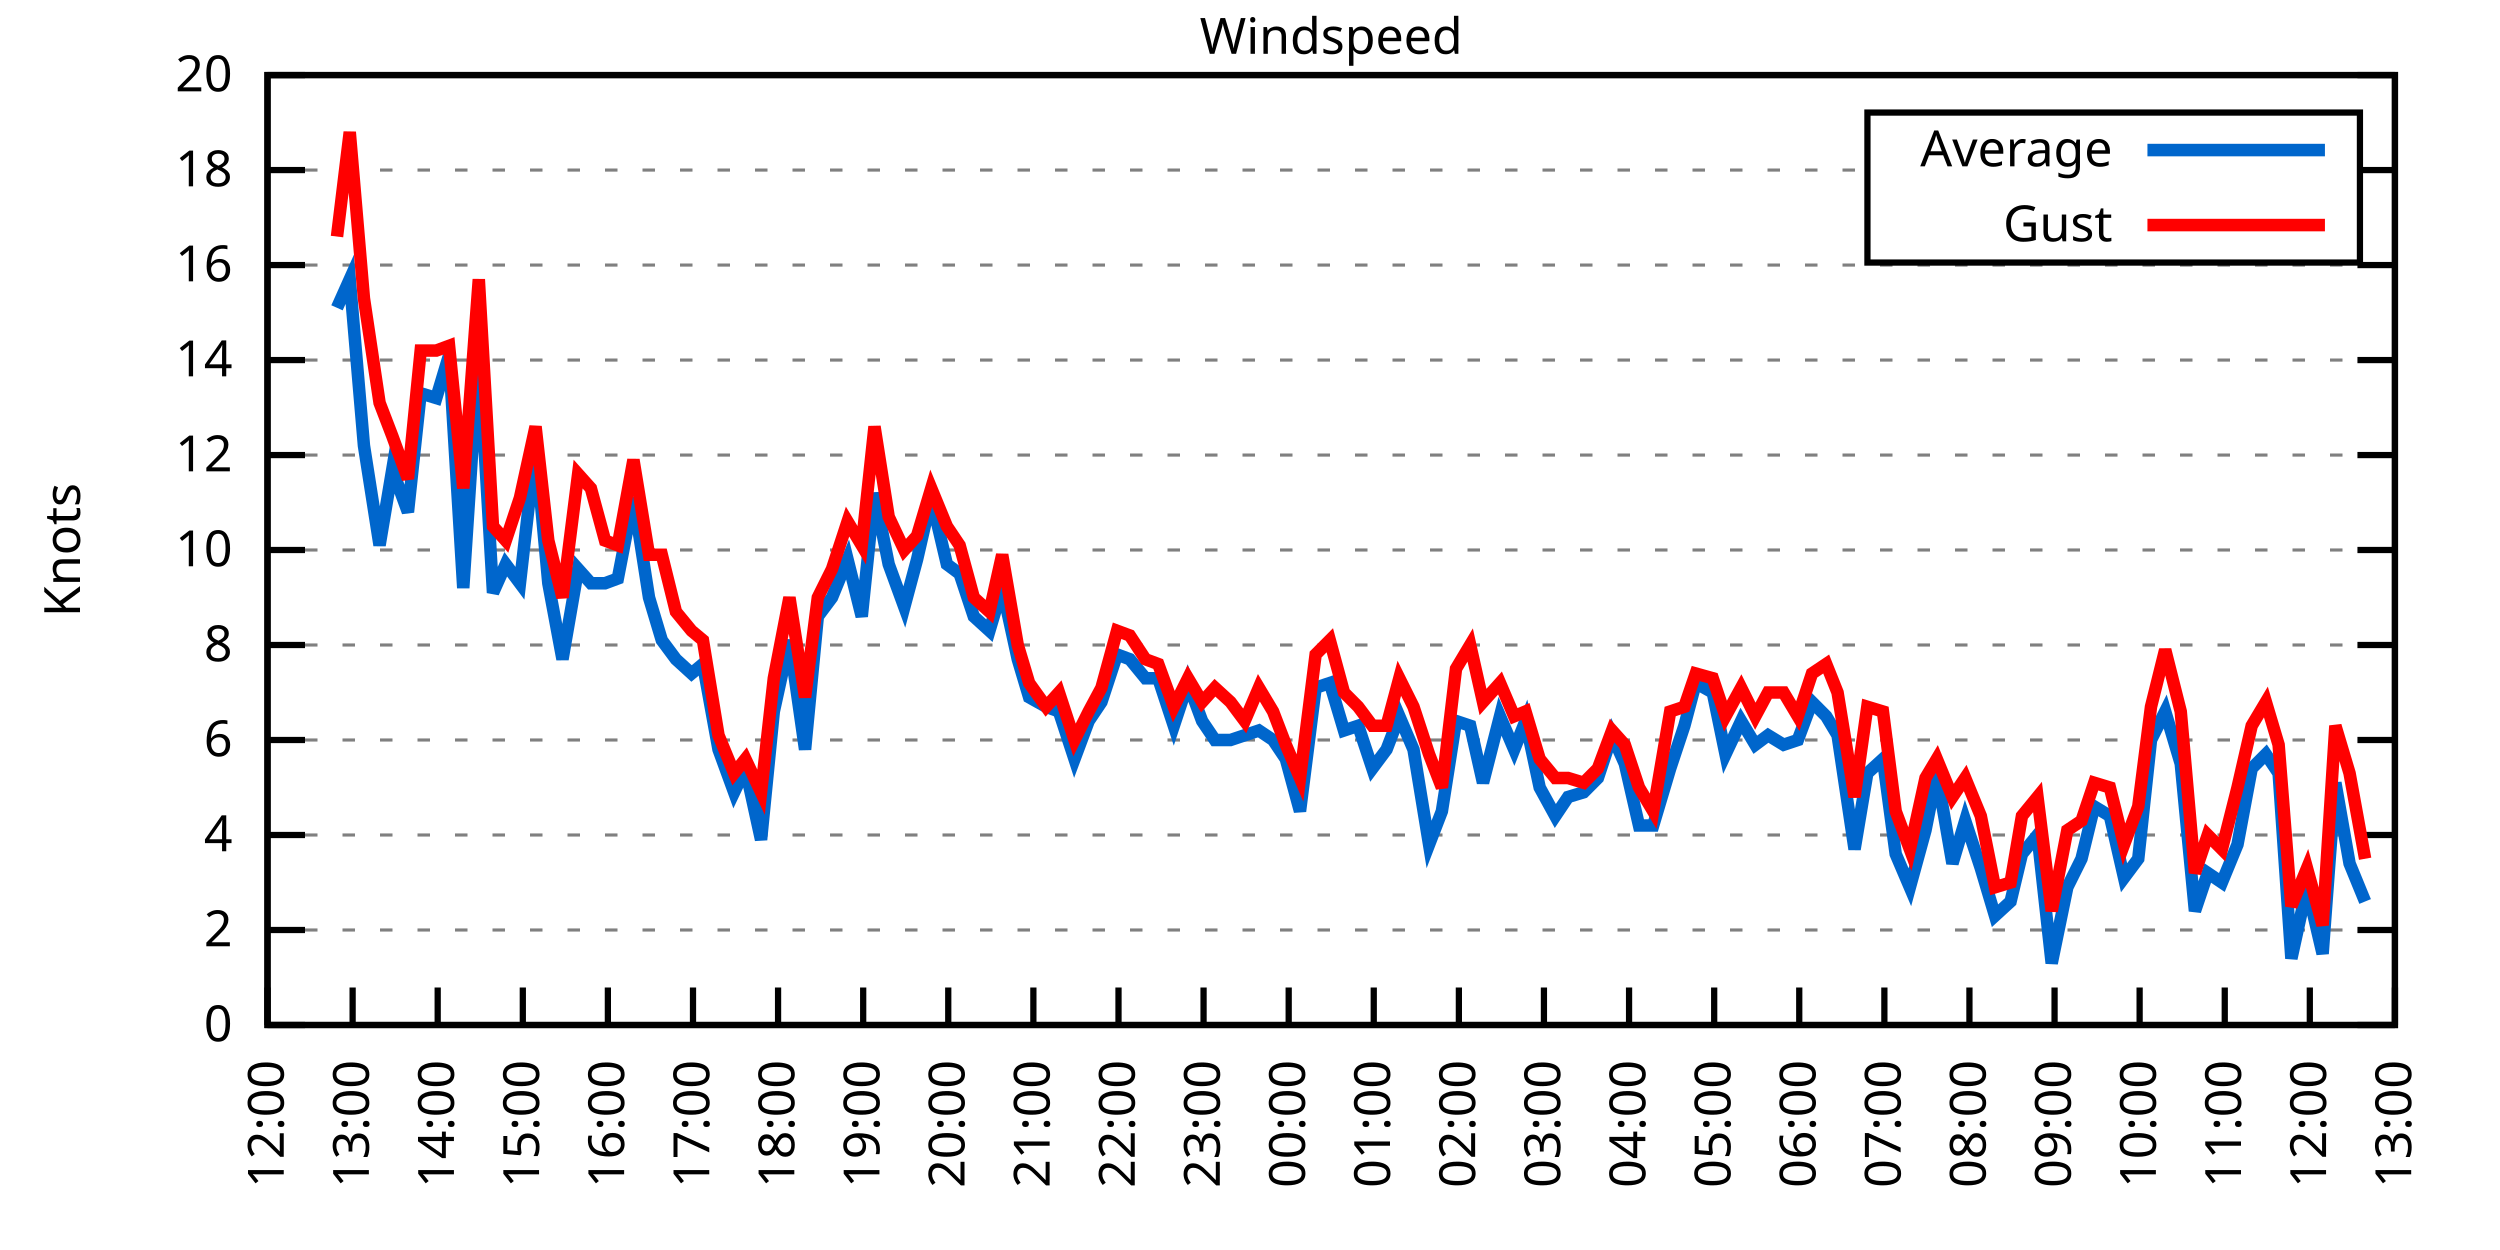
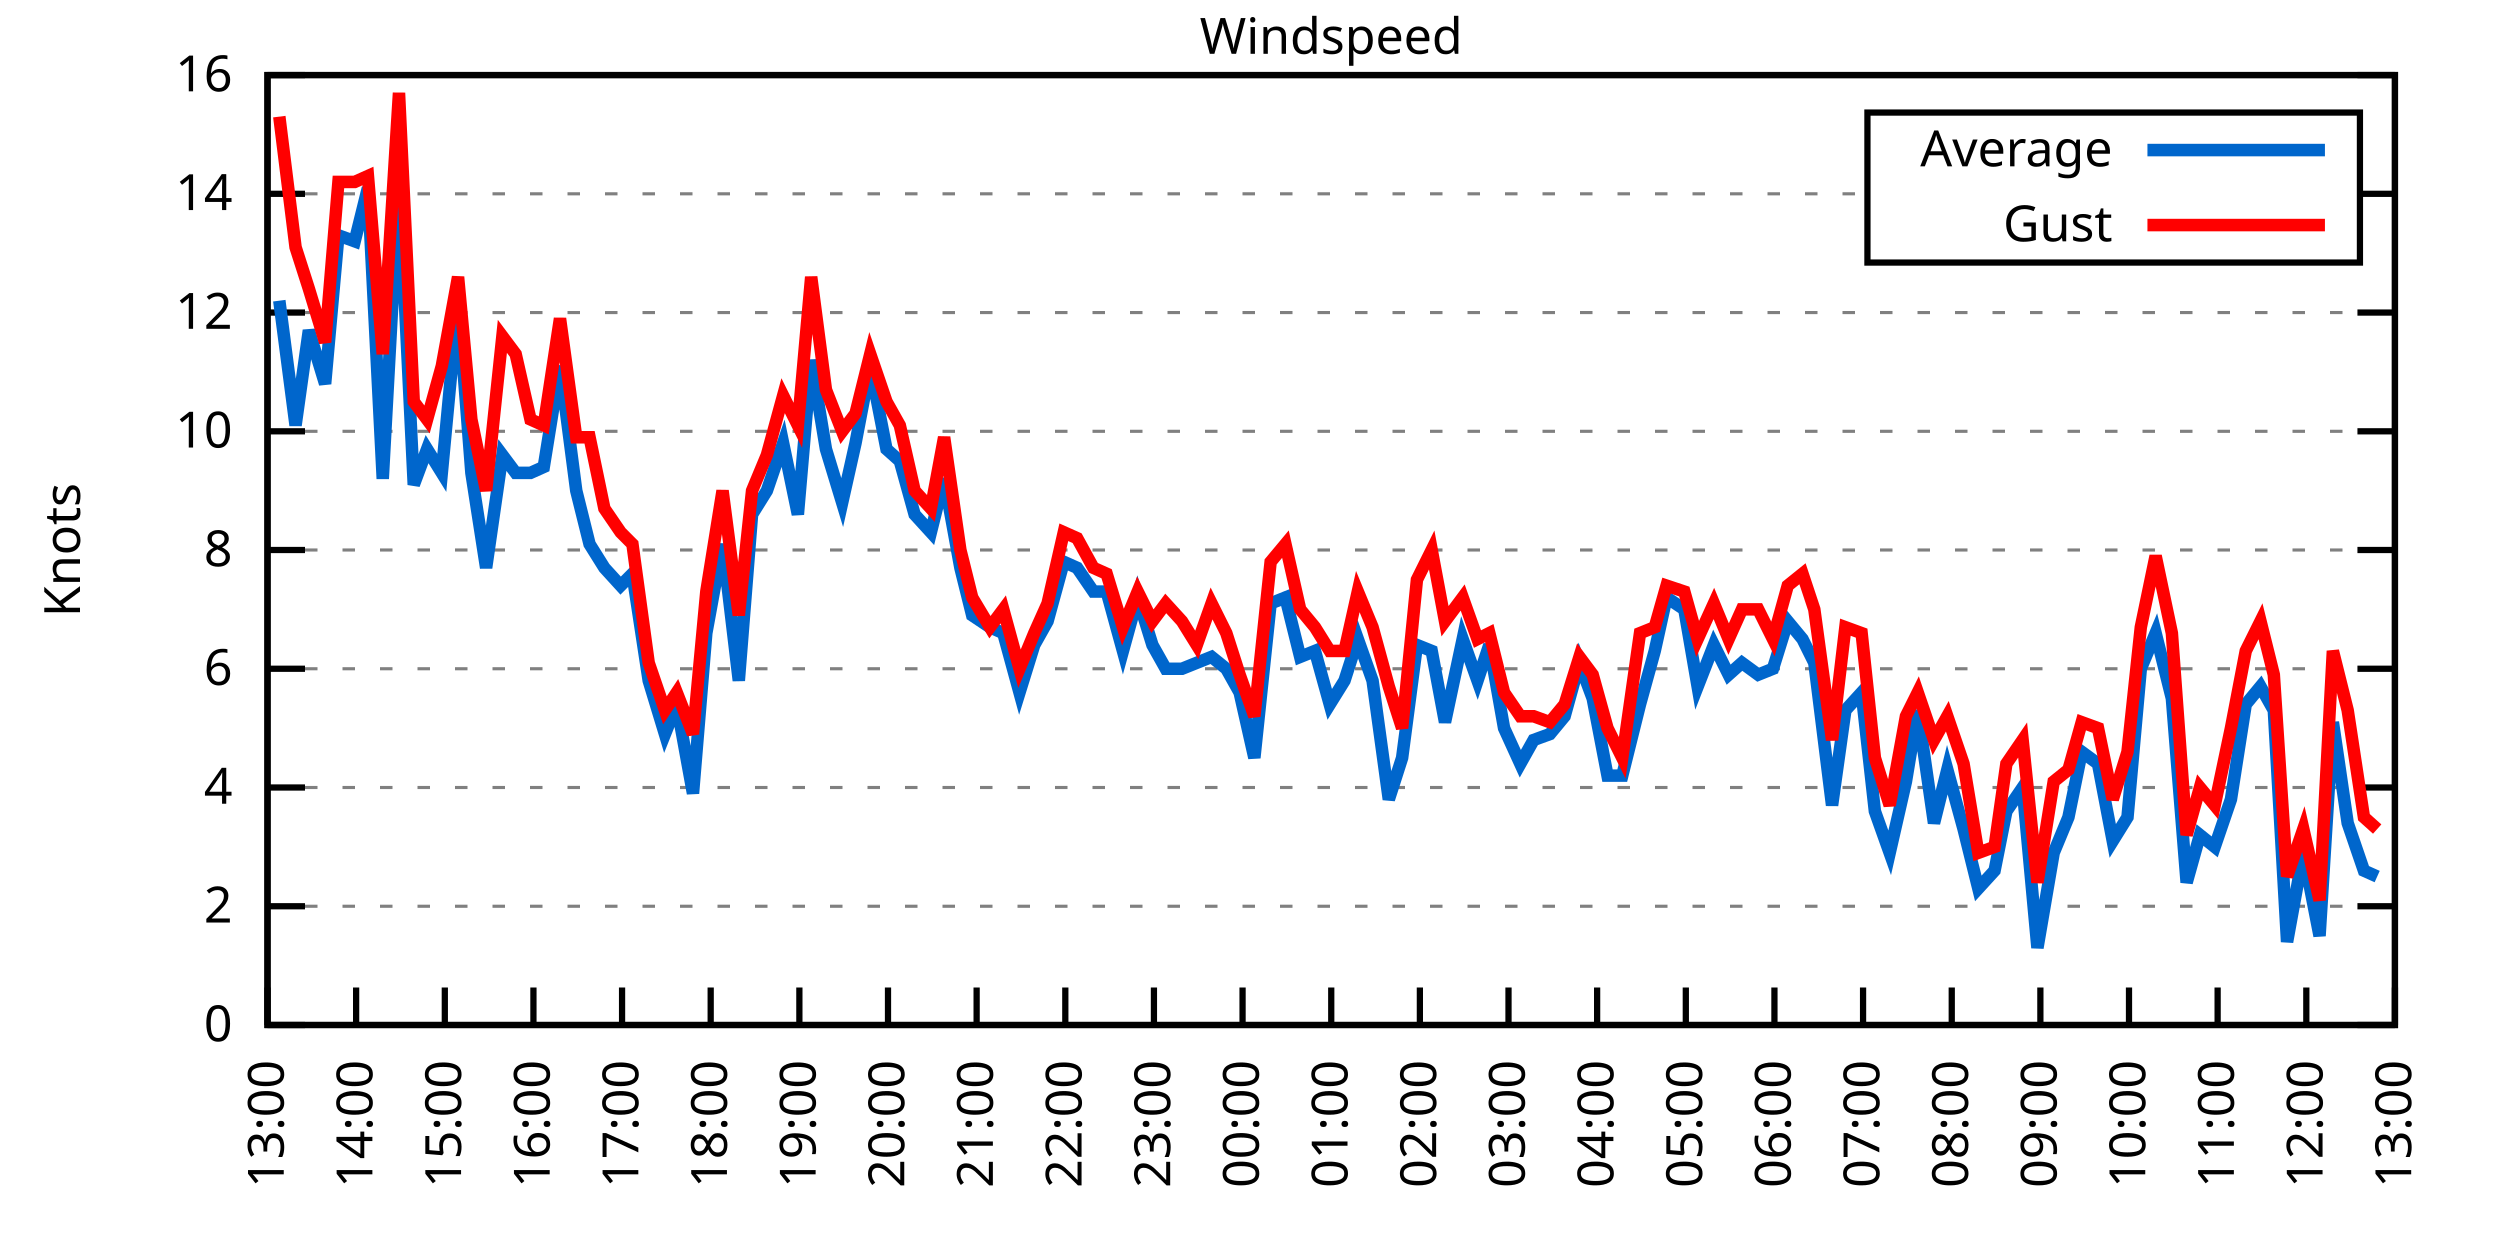
<svg xmlns="http://www.w3.org/2000/svg" xmlns:xlink="http://www.w3.org/1999/xlink" width="400" height="200" viewBox="0 0 400 200">
  <g id="gnuplot_canvas">
    <rect x="0" y="0" width="400" height="200" fill="none" />
    <defs>
      <circle id="gpDot" r="0.5" stroke-width="0.5" stroke="currentColor" />
      <path id="gpPt0" stroke-width="0.333" stroke="currentColor" d="M-1,0 h2 M0,-1 v2" />
      <path id="gpPt1" stroke-width="0.333" stroke="currentColor" d="M-1,-1 L1,1 M1,-1 L-1,1" />
      <path id="gpPt2" stroke-width="0.333" stroke="currentColor" d="M-1,0 L1,0 M0,-1 L0,1 M-1,-1 L1,1 M-1,1 L1,-1" />
      <rect id="gpPt3" stroke-width="0.333" stroke="currentColor" x="-1" y="-1" width="2" height="2" />
      <rect id="gpPt4" stroke-width="0.333" stroke="currentColor" fill="currentColor" x="-1" y="-1" width="2" height="2" />
      <circle id="gpPt5" stroke-width="0.333" stroke="currentColor" cx="0" cy="0" r="1" />
      <use xlink:href="#gpPt5" id="gpPt6" fill="currentColor" stroke="none" />
      <path id="gpPt7" stroke-width="0.333" stroke="currentColor" d="M0,-1.33 L-1.33,0.67 L1.33,0.67 z" />
      <use xlink:href="#gpPt7" id="gpPt8" fill="currentColor" stroke="none" />
      <use xlink:href="#gpPt7" id="gpPt9" stroke="currentColor" transform="rotate(180)" />
      <use xlink:href="#gpPt9" id="gpPt10" fill="currentColor" stroke="none" />
      <use xlink:href="#gpPt3" id="gpPt11" stroke="currentColor" transform="rotate(45)" />
      <use xlink:href="#gpPt11" id="gpPt12" fill="currentColor" stroke="none" />
      <path id="gpPt13" stroke-width="0.333" stroke="currentColor" d="M0,1.330 L1.265,0.411 L0.782,-1.067 L-0.782,-1.076 L-1.265,0.411 z" />
      <use xlink:href="#gpPt13" id="gpPt14" fill="currentColor" stroke="none" />
      <filter id="textbox" filterUnits="objectBoundingBox" x="0" y="0" height="1" width="1">
        <feFlood flood-color="white" flood-opacity="1" result="bgnd" />
        <feComposite in="SourceGraphic" in2="bgnd" operator="atop" />
      </filter>
      <filter id="greybox" filterUnits="objectBoundingBox" x="0" y="0" height="1" width="1">
        <feFlood flood-color="lightgrey" flood-opacity="1" result="grey" />
        <feComposite in="SourceGraphic" in2="grey" operator="atop" />
      </filter>
    </defs>
    <g fill="none" color="white" stroke="currentColor" stroke-width="1.00" stroke-linecap="butt" stroke-linejoin="miter">
</g>
    <g fill="none" color="black" stroke="currentColor" stroke-width="1.00" stroke-linecap="butt" stroke-linejoin="miter">
      <g stroke="none" shape-rendering="crispEdges">
        <polygon fill="rgb(255, 255, 255)" points="42.80,164.00 383.18,164.00 383.18,12.02 42.80,12.02 " />
      </g>
    </g>
    <g fill="none" color="black" stroke="currentColor" stroke-width="1.00" stroke-linecap="butt" stroke-linejoin="miter">
</g>
    <g fill="none" color="black" stroke="black" stroke-width="0.50" stroke-linecap="butt" stroke-linejoin="miter">
</g>
    <g fill="none" color="gray" stroke="currentColor" stroke-width="0.50" stroke-linecap="butt" stroke-linejoin="miter">
      <path stroke="gray" stroke-dasharray="2,4" class="gridline" d="M42.80,164.00 L383.19,164.00  " />
    </g>
    <g fill="none" color="gray" stroke="gray" stroke-width="1.00" stroke-linecap="butt" stroke-linejoin="miter">
</g>
    <g fill="none" color="black" stroke="currentColor" stroke-width="1.00" stroke-linecap="butt" stroke-linejoin="miter">
      <path stroke="black" d="M42.80,164.00 L48.80,164.00 M383.19,164.00 L377.19,164.00  " />
      <g transform="translate(37.20,166.60)" stroke="none" fill="black" font-family="Sans" font-size="8.00" text-anchor="end">
        <text>
          <tspan font-family="Sans"> 0</tspan>
        </text>
      </g>
    </g>
    <g fill="none" color="black" stroke="currentColor" stroke-width="1.00" stroke-linecap="butt" stroke-linejoin="miter">
</g>
    <g fill="none" color="black" stroke="black" stroke-width="0.50" stroke-linecap="butt" stroke-linejoin="miter">
</g>
    <g fill="none" color="gray" stroke="currentColor" stroke-width="0.50" stroke-linecap="butt" stroke-linejoin="miter">
-       <path stroke="gray" stroke-dasharray="2,4" class="gridline" d="M42.80,148.80 L383.19,148.80  " />
-     </g>
-     <g fill="none" color="gray" stroke="gray" stroke-width="1.00" stroke-linecap="butt" stroke-linejoin="miter">
- </g>
-     <g fill="none" color="black" stroke="currentColor" stroke-width="1.00" stroke-linecap="butt" stroke-linejoin="miter">
-       <path stroke="black" d="M42.80,148.80 L48.80,148.80 M383.19,148.80 L377.19,148.80  " />
-       <g transform="translate(37.20,151.40)" stroke="none" fill="black" font-family="Sans" font-size="8.00" text-anchor="end">
+       <path stroke="gray" stroke-dasharray="2,4" class="gridline" d="M42.80,145.00 L383.19,145.00  " />
+     </g>
+     <g fill="none" color="gray" stroke="gray" stroke-width="1.00" stroke-linecap="butt" stroke-linejoin="miter">
+ </g>
+     <g fill="none" color="black" stroke="currentColor" stroke-width="1.00" stroke-linecap="butt" stroke-linejoin="miter">
+       <path stroke="black" d="M42.80,145.00 L48.80,145.00 M383.19,145.00 L377.19,145.00  " />
+       <g transform="translate(37.20,147.60)" stroke="none" fill="black" font-family="Sans" font-size="8.00" text-anchor="end">
        <text>
          <tspan font-family="Sans"> 2</tspan>
        </text>
      </g>
    </g>
    <g fill="none" color="black" stroke="currentColor" stroke-width="1.00" stroke-linecap="butt" stroke-linejoin="miter">
</g>
    <g fill="none" color="black" stroke="black" stroke-width="0.50" stroke-linecap="butt" stroke-linejoin="miter">
</g>
    <g fill="none" color="gray" stroke="currentColor" stroke-width="0.50" stroke-linecap="butt" stroke-linejoin="miter">
-       <path stroke="gray" stroke-dasharray="2,4" class="gridline" d="M42.80,133.60 L383.19,133.60  " />
-     </g>
-     <g fill="none" color="gray" stroke="gray" stroke-width="1.00" stroke-linecap="butt" stroke-linejoin="miter">
- </g>
-     <g fill="none" color="black" stroke="currentColor" stroke-width="1.00" stroke-linecap="butt" stroke-linejoin="miter">
-       <path stroke="black" d="M42.80,133.60 L48.80,133.60 M383.19,133.60 L377.19,133.60  " />
-       <g transform="translate(37.20,136.20)" stroke="none" fill="black" font-family="Sans" font-size="8.00" text-anchor="end">
+       <path stroke="gray" stroke-dasharray="2,4" class="gridline" d="M42.80,126.00 L383.19,126.00  " />
+     </g>
+     <g fill="none" color="gray" stroke="gray" stroke-width="1.00" stroke-linecap="butt" stroke-linejoin="miter">
+ </g>
+     <g fill="none" color="black" stroke="currentColor" stroke-width="1.00" stroke-linecap="butt" stroke-linejoin="miter">
+       <path stroke="black" d="M42.80,126.00 L48.80,126.00 M383.19,126.00 L377.19,126.00  " />
+       <g transform="translate(37.20,128.60)" stroke="none" fill="black" font-family="Sans" font-size="8.00" text-anchor="end">
        <text>
          <tspan font-family="Sans"> 4</tspan>
        </text>
      </g>
    </g>
    <g fill="none" color="black" stroke="currentColor" stroke-width="1.00" stroke-linecap="butt" stroke-linejoin="miter">
</g>
    <g fill="none" color="black" stroke="black" stroke-width="0.50" stroke-linecap="butt" stroke-linejoin="miter">
</g>
    <g fill="none" color="gray" stroke="currentColor" stroke-width="0.50" stroke-linecap="butt" stroke-linejoin="miter">
-       <path stroke="gray" stroke-dasharray="2,4" class="gridline" d="M42.80,118.40 L383.19,118.40  " />
-     </g>
-     <g fill="none" color="gray" stroke="gray" stroke-width="1.00" stroke-linecap="butt" stroke-linejoin="miter">
- </g>
-     <g fill="none" color="black" stroke="currentColor" stroke-width="1.00" stroke-linecap="butt" stroke-linejoin="miter">
-       <path stroke="black" d="M42.80,118.40 L48.80,118.40 M383.19,118.40 L377.19,118.40  " />
-       <g transform="translate(37.20,121.00)" stroke="none" fill="black" font-family="Sans" font-size="8.00" text-anchor="end">
+       <path stroke="gray" stroke-dasharray="2,4" class="gridline" d="M42.80,107.00 L383.19,107.00  " />
+     </g>
+     <g fill="none" color="gray" stroke="gray" stroke-width="1.00" stroke-linecap="butt" stroke-linejoin="miter">
+ </g>
+     <g fill="none" color="black" stroke="currentColor" stroke-width="1.00" stroke-linecap="butt" stroke-linejoin="miter">
+       <path stroke="black" d="M42.80,107.00 L48.80,107.00 M383.19,107.00 L377.19,107.00  " />
+       <g transform="translate(37.20,109.60)" stroke="none" fill="black" font-family="Sans" font-size="8.00" text-anchor="end">
        <text>
          <tspan font-family="Sans"> 6</tspan>
-         </text>
-       </g>
-     </g>
-     <g fill="none" color="black" stroke="currentColor" stroke-width="1.00" stroke-linecap="butt" stroke-linejoin="miter">
- </g>
-     <g fill="none" color="black" stroke="black" stroke-width="0.50" stroke-linecap="butt" stroke-linejoin="miter">
- </g>
-     <g fill="none" color="gray" stroke="currentColor" stroke-width="0.50" stroke-linecap="butt" stroke-linejoin="miter">
-       <path stroke="gray" stroke-dasharray="2,4" class="gridline" d="M42.80,103.20 L383.19,103.20  " />
-     </g>
-     <g fill="none" color="gray" stroke="gray" stroke-width="1.00" stroke-linecap="butt" stroke-linejoin="miter">
- </g>
-     <g fill="none" color="black" stroke="currentColor" stroke-width="1.00" stroke-linecap="butt" stroke-linejoin="miter">
-       <path stroke="black" d="M42.80,103.20 L48.80,103.20 M383.19,103.20 L377.19,103.20  " />
-       <g transform="translate(37.20,105.80)" stroke="none" fill="black" font-family="Sans" font-size="8.00" text-anchor="end">
-         <text>
-           <tspan font-family="Sans"> 8</tspan>
        </text>
      </g>
    </g>
    <g fill="none" color="black" stroke="currentColor" stroke-width="1.00" stroke-linecap="butt" stroke-linejoin="miter">
</g>
    <g fill="none" color="black" stroke="black" stroke-width="0.50" stroke-linecap="butt" stroke-linejoin="miter">
</g>
    <g fill="none" color="gray" stroke="currentColor" stroke-width="0.50" stroke-linecap="butt" stroke-linejoin="miter">
      <path stroke="gray" stroke-dasharray="2,4" class="gridline" d="M42.80,88.00 L383.19,88.00  " />
    </g>
    <g fill="none" color="gray" stroke="gray" stroke-width="1.00" stroke-linecap="butt" stroke-linejoin="miter">
</g>
    <g fill="none" color="black" stroke="currentColor" stroke-width="1.00" stroke-linecap="butt" stroke-linejoin="miter">
      <path stroke="black" d="M42.80,88.00 L48.80,88.00 M383.19,88.00 L377.19,88.00  " />
      <g transform="translate(37.20,90.60)" stroke="none" fill="black" font-family="Sans" font-size="8.00" text-anchor="end">
        <text>
+           <tspan font-family="Sans"> 8</tspan>
+         </text>
+       </g>
+     </g>
+     <g fill="none" color="black" stroke="currentColor" stroke-width="1.00" stroke-linecap="butt" stroke-linejoin="miter">
+ </g>
+     <g fill="none" color="black" stroke="black" stroke-width="0.50" stroke-linecap="butt" stroke-linejoin="miter">
+ </g>
+     <g fill="none" color="gray" stroke="currentColor" stroke-width="0.50" stroke-linecap="butt" stroke-linejoin="miter">
+       <path stroke="gray" stroke-dasharray="2,4" class="gridline" d="M42.80,69.01 L383.19,69.01  " />
+     </g>
+     <g fill="none" color="gray" stroke="gray" stroke-width="1.00" stroke-linecap="butt" stroke-linejoin="miter">
+ </g>
+     <g fill="none" color="black" stroke="currentColor" stroke-width="1.00" stroke-linecap="butt" stroke-linejoin="miter">
+       <path stroke="black" d="M42.80,69.01 L48.80,69.01 M383.19,69.01 L377.19,69.01  " />
+       <g transform="translate(37.20,71.61)" stroke="none" fill="black" font-family="Sans" font-size="8.00" text-anchor="end">
+         <text>
          <tspan font-family="Sans"> 10</tspan>
        </text>
      </g>
    </g>
    <g fill="none" color="black" stroke="currentColor" stroke-width="1.00" stroke-linecap="butt" stroke-linejoin="miter">
</g>
    <g fill="none" color="black" stroke="black" stroke-width="0.50" stroke-linecap="butt" stroke-linejoin="miter">
</g>
    <g fill="none" color="gray" stroke="currentColor" stroke-width="0.50" stroke-linecap="butt" stroke-linejoin="miter">
-       <path stroke="gray" stroke-dasharray="2,4" class="gridline" d="M42.80,72.81 L383.19,72.81  " />
-     </g>
-     <g fill="none" color="gray" stroke="gray" stroke-width="1.00" stroke-linecap="butt" stroke-linejoin="miter">
- </g>
-     <g fill="none" color="black" stroke="currentColor" stroke-width="1.00" stroke-linecap="butt" stroke-linejoin="miter">
-       <path stroke="black" d="M42.80,72.81 L48.80,72.81 M383.19,72.81 L377.19,72.81  " />
-       <g transform="translate(37.20,75.41)" stroke="none" fill="black" font-family="Sans" font-size="8.00" text-anchor="end">
+       <path stroke="gray" stroke-dasharray="2,4" class="gridline" d="M42.80,50.01 L383.19,50.01  " />
+     </g>
+     <g fill="none" color="gray" stroke="gray" stroke-width="1.00" stroke-linecap="butt" stroke-linejoin="miter">
+ </g>
+     <g fill="none" color="black" stroke="currentColor" stroke-width="1.00" stroke-linecap="butt" stroke-linejoin="miter">
+       <path stroke="black" d="M42.80,50.01 L48.80,50.01 M383.19,50.01 L377.19,50.01  " />
+       <g transform="translate(37.20,52.61)" stroke="none" fill="black" font-family="Sans" font-size="8.00" text-anchor="end">
        <text>
          <tspan font-family="Sans"> 12</tspan>
        </text>
      </g>
    </g>
    <g fill="none" color="black" stroke="currentColor" stroke-width="1.00" stroke-linecap="butt" stroke-linejoin="miter">
</g>
    <g fill="none" color="black" stroke="black" stroke-width="0.50" stroke-linecap="butt" stroke-linejoin="miter">
</g>
    <g fill="none" color="gray" stroke="currentColor" stroke-width="0.50" stroke-linecap="butt" stroke-linejoin="miter">
-       <path stroke="gray" stroke-dasharray="2,4" class="gridline" d="M42.80,57.61 L383.19,57.61  " />
-     </g>
-     <g fill="none" color="gray" stroke="gray" stroke-width="1.00" stroke-linecap="butt" stroke-linejoin="miter">
- </g>
-     <g fill="none" color="black" stroke="currentColor" stroke-width="1.00" stroke-linecap="butt" stroke-linejoin="miter">
-       <path stroke="black" d="M42.80,57.61 L48.80,57.61 M383.19,57.61 L377.19,57.61  " />
-       <g transform="translate(37.20,60.21)" stroke="none" fill="black" font-family="Sans" font-size="8.00" text-anchor="end">
+       <path stroke="gray" stroke-dasharray="2,4" class="gridline" d="M42.80,31.01 L298.79,31.01 M377.59,31.01 L383.19,31.01  " />
+     </g>
+     <g fill="none" color="gray" stroke="gray" stroke-width="1.00" stroke-linecap="butt" stroke-linejoin="miter">
+ </g>
+     <g fill="none" color="black" stroke="currentColor" stroke-width="1.00" stroke-linecap="butt" stroke-linejoin="miter">
+       <path stroke="black" d="M42.80,31.01 L48.80,31.01 M383.19,31.01 L377.19,31.01  " />
+       <g transform="translate(37.20,33.61)" stroke="none" fill="black" font-family="Sans" font-size="8.00" text-anchor="end">
        <text>
          <tspan font-family="Sans"> 14</tspan>
-         </text>
-       </g>
-     </g>
-     <g fill="none" color="black" stroke="currentColor" stroke-width="1.00" stroke-linecap="butt" stroke-linejoin="miter">
- </g>
-     <g fill="none" color="black" stroke="black" stroke-width="0.50" stroke-linecap="butt" stroke-linejoin="miter">
- </g>
-     <g fill="none" color="gray" stroke="currentColor" stroke-width="0.50" stroke-linecap="butt" stroke-linejoin="miter">
-       <path stroke="gray" stroke-dasharray="2,4" class="gridline" d="M42.80,42.41 L383.19,42.41  " />
-     </g>
-     <g fill="none" color="gray" stroke="gray" stroke-width="1.00" stroke-linecap="butt" stroke-linejoin="miter">
- </g>
-     <g fill="none" color="black" stroke="currentColor" stroke-width="1.00" stroke-linecap="butt" stroke-linejoin="miter">
-       <path stroke="black" d="M42.80,42.41 L48.80,42.41 M383.19,42.41 L377.19,42.41  " />
-       <g transform="translate(37.20,45.01)" stroke="none" fill="black" font-family="Sans" font-size="8.00" text-anchor="end">
-         <text>
-           <tspan font-family="Sans"> 16</tspan>
-         </text>
-       </g>
-     </g>
-     <g fill="none" color="black" stroke="currentColor" stroke-width="1.00" stroke-linecap="butt" stroke-linejoin="miter">
- </g>
-     <g fill="none" color="black" stroke="black" stroke-width="0.50" stroke-linecap="butt" stroke-linejoin="miter">
- </g>
-     <g fill="none" color="gray" stroke="currentColor" stroke-width="0.50" stroke-linecap="butt" stroke-linejoin="miter">
-       <path stroke="gray" stroke-dasharray="2,4" class="gridline" d="M42.80,27.21 L298.79,27.21 M377.59,27.21 L383.19,27.21  " />
-     </g>
-     <g fill="none" color="gray" stroke="gray" stroke-width="1.00" stroke-linecap="butt" stroke-linejoin="miter">
- </g>
-     <g fill="none" color="black" stroke="currentColor" stroke-width="1.00" stroke-linecap="butt" stroke-linejoin="miter">
-       <path stroke="black" d="M42.80,27.21 L48.80,27.21 M383.19,27.21 L377.19,27.21  " />
-       <g transform="translate(37.20,29.81)" stroke="none" fill="black" font-family="Sans" font-size="8.00" text-anchor="end">
-         <text>
-           <tspan font-family="Sans"> 18</tspan>
        </text>
      </g>
    </g>
    <g fill="none" color="black" stroke="currentColor" stroke-width="1.00" stroke-linecap="butt" stroke-linejoin="miter">
</g>
    <g fill="none" color="black" stroke="black" stroke-width="0.50" stroke-linecap="butt" stroke-linejoin="miter">
</g>
    <g fill="none" color="gray" stroke="currentColor" stroke-width="0.50" stroke-linecap="butt" stroke-linejoin="miter">
      <path stroke="gray" stroke-dasharray="2,4" class="gridline" d="M42.80,12.01 L383.19,12.01  " />
    </g>
    <g fill="none" color="gray" stroke="gray" stroke-width="1.00" stroke-linecap="butt" stroke-linejoin="miter">
</g>
    <g fill="none" color="black" stroke="currentColor" stroke-width="1.00" stroke-linecap="butt" stroke-linejoin="miter">
      <path stroke="black" d="M42.80,12.01 L48.80,12.01 M383.19,12.01 L377.19,12.01  " />
      <g transform="translate(37.20,14.61)" stroke="none" fill="black" font-family="Sans" font-size="8.00" text-anchor="end">
        <text>
-           <tspan font-family="Sans"> 20</tspan>
+           <tspan font-family="Sans"> 16</tspan>
        </text>
      </g>
    </g>
    <g fill="none" color="black" stroke="currentColor" stroke-width="1.00" stroke-linecap="butt" stroke-linejoin="miter">
      <path stroke="black" d="M42.80,164.00 L42.80,158.00  " />
      <g transform="translate(45.40,169.60) rotate(270.00)" stroke="none" fill="black" font-family="Sans" font-size="8.00" text-anchor="end">
        <text>
-           <tspan font-family="Sans">12:00</tspan>
-         </text>
-       </g>
-     </g>
-     <g fill="none" color="black" stroke="currentColor" stroke-width="1.00" stroke-linecap="butt" stroke-linejoin="miter">
-       <path stroke="black" d="M56.42,164.00 L56.42,158.00  " />
-       <g transform="translate(59.02,169.60) rotate(270.00)" stroke="none" fill="black" font-family="Sans" font-size="8.00" text-anchor="end">
-         <text>
          <tspan font-family="Sans">13:00</tspan>
        </text>
      </g>
    </g>
    <g fill="none" color="black" stroke="currentColor" stroke-width="1.00" stroke-linecap="butt" stroke-linejoin="miter">
-       <path stroke="black" d="M70.03,164.00 L70.03,158.00  " />
-       <g transform="translate(72.63,169.60) rotate(270.00)" stroke="none" fill="black" font-family="Sans" font-size="8.00" text-anchor="end">
+       <path stroke="black" d="M56.98,164.00 L56.98,158.00  " />
+       <g transform="translate(59.58,169.60) rotate(270.00)" stroke="none" fill="black" font-family="Sans" font-size="8.00" text-anchor="end">
        <text>
          <tspan font-family="Sans">14:00</tspan>
        </text>
      </g>
    </g>
    <g fill="none" color="black" stroke="currentColor" stroke-width="1.00" stroke-linecap="butt" stroke-linejoin="miter">
-       <path stroke="black" d="M83.65,164.00 L83.65,158.00  " />
-       <g transform="translate(86.25,169.60) rotate(270.00)" stroke="none" fill="black" font-family="Sans" font-size="8.00" text-anchor="end">
+       <path stroke="black" d="M71.17,164.00 L71.17,158.00  " />
+       <g transform="translate(73.77,169.60) rotate(270.00)" stroke="none" fill="black" font-family="Sans" font-size="8.00" text-anchor="end">
        <text>
          <tspan font-family="Sans">15:00</tspan>
        </text>
      </g>
    </g>
    <g fill="none" color="black" stroke="currentColor" stroke-width="1.00" stroke-linecap="butt" stroke-linejoin="miter">
-       <path stroke="black" d="M97.26,164.00 L97.26,158.00  " />
-       <g transform="translate(99.86,169.60) rotate(270.00)" stroke="none" fill="black" font-family="Sans" font-size="8.00" text-anchor="end">
+       <path stroke="black" d="M85.35,164.00 L85.35,158.00  " />
+       <g transform="translate(87.95,169.60) rotate(270.00)" stroke="none" fill="black" font-family="Sans" font-size="8.00" text-anchor="end">
        <text>
          <tspan font-family="Sans">16:00</tspan>
        </text>
      </g>
    </g>
    <g fill="none" color="black" stroke="currentColor" stroke-width="1.00" stroke-linecap="butt" stroke-linejoin="miter">
-       <path stroke="black" d="M110.88,164.00 L110.88,158.00  " />
-       <g transform="translate(113.48,169.60) rotate(270.00)" stroke="none" fill="black" font-family="Sans" font-size="8.00" text-anchor="end">
+       <path stroke="black" d="M99.53,164.00 L99.53,158.00  " />
+       <g transform="translate(102.13,169.60) rotate(270.00)" stroke="none" fill="black" font-family="Sans" font-size="8.00" text-anchor="end">
        <text>
          <tspan font-family="Sans">17:00</tspan>
        </text>
      </g>
    </g>
    <g fill="none" color="black" stroke="currentColor" stroke-width="1.00" stroke-linecap="butt" stroke-linejoin="miter">
-       <path stroke="black" d="M124.49,164.00 L124.49,158.00  " />
-       <g transform="translate(127.09,169.60) rotate(270.00)" stroke="none" fill="black" font-family="Sans" font-size="8.00" text-anchor="end">
+       <path stroke="black" d="M113.71,164.00 L113.71,158.00  " />
+       <g transform="translate(116.31,169.60) rotate(270.00)" stroke="none" fill="black" font-family="Sans" font-size="8.00" text-anchor="end">
        <text>
          <tspan font-family="Sans">18:00</tspan>
        </text>
      </g>
    </g>
    <g fill="none" color="black" stroke="currentColor" stroke-width="1.00" stroke-linecap="butt" stroke-linejoin="miter">
-       <path stroke="black" d="M138.11,164.00 L138.11,158.00  " />
-       <g transform="translate(140.71,169.60) rotate(270.00)" stroke="none" fill="black" font-family="Sans" font-size="8.00" text-anchor="end">
+       <path stroke="black" d="M127.90,164.00 L127.90,158.00  " />
+       <g transform="translate(130.50,169.60) rotate(270.00)" stroke="none" fill="black" font-family="Sans" font-size="8.00" text-anchor="end">
        <text>
          <tspan font-family="Sans">19:00</tspan>
        </text>
      </g>
    </g>
    <g fill="none" color="black" stroke="currentColor" stroke-width="1.00" stroke-linecap="butt" stroke-linejoin="miter">
-       <path stroke="black" d="M151.72,164.00 L151.72,158.00  " />
-       <g transform="translate(154.32,169.60) rotate(270.00)" stroke="none" fill="black" font-family="Sans" font-size="8.00" text-anchor="end">
+       <path stroke="black" d="M142.08,164.00 L142.08,158.00  " />
+       <g transform="translate(144.68,169.60) rotate(270.00)" stroke="none" fill="black" font-family="Sans" font-size="8.00" text-anchor="end">
        <text>
          <tspan font-family="Sans">20:00</tspan>
        </text>
      </g>
    </g>
    <g fill="none" color="black" stroke="currentColor" stroke-width="1.00" stroke-linecap="butt" stroke-linejoin="miter">
-       <path stroke="black" d="M165.34,164.00 L165.34,158.00  " />
-       <g transform="translate(167.94,169.60) rotate(270.00)" stroke="none" fill="black" font-family="Sans" font-size="8.00" text-anchor="end">
+       <path stroke="black" d="M156.26,164.00 L156.26,158.00  " />
+       <g transform="translate(158.86,169.60) rotate(270.00)" stroke="none" fill="black" font-family="Sans" font-size="8.00" text-anchor="end">
        <text>
          <tspan font-family="Sans">21:00</tspan>
        </text>
      </g>
    </g>
    <g fill="none" color="black" stroke="currentColor" stroke-width="1.00" stroke-linecap="butt" stroke-linejoin="miter">
-       <path stroke="black" d="M178.96,164.00 L178.96,158.00  " />
-       <g transform="translate(181.56,169.60) rotate(270.00)" stroke="none" fill="black" font-family="Sans" font-size="8.00" text-anchor="end">
+       <path stroke="black" d="M170.45,164.00 L170.45,158.00  " />
+       <g transform="translate(173.05,169.60) rotate(270.00)" stroke="none" fill="black" font-family="Sans" font-size="8.00" text-anchor="end">
        <text>
          <tspan font-family="Sans">22:00</tspan>
        </text>
      </g>
    </g>
    <g fill="none" color="black" stroke="currentColor" stroke-width="1.00" stroke-linecap="butt" stroke-linejoin="miter">
-       <path stroke="black" d="M192.57,164.00 L192.57,158.00  " />
-       <g transform="translate(195.17,169.60) rotate(270.00)" stroke="none" fill="black" font-family="Sans" font-size="8.00" text-anchor="end">
+       <path stroke="black" d="M184.63,164.00 L184.63,158.00  " />
+       <g transform="translate(187.23,169.60) rotate(270.00)" stroke="none" fill="black" font-family="Sans" font-size="8.00" text-anchor="end">
        <text>
          <tspan font-family="Sans">23:00</tspan>
        </text>
      </g>
    </g>
    <g fill="none" color="black" stroke="currentColor" stroke-width="1.00" stroke-linecap="butt" stroke-linejoin="miter">
-       <path stroke="black" d="M206.19,164.00 L206.19,158.00  " />
-       <g transform="translate(208.79,169.60) rotate(270.00)" stroke="none" fill="black" font-family="Sans" font-size="8.00" text-anchor="end">
+       <path stroke="black" d="M198.81,164.00 L198.81,158.00  " />
+       <g transform="translate(201.41,169.60) rotate(270.00)" stroke="none" fill="black" font-family="Sans" font-size="8.00" text-anchor="end">
        <text>
          <tspan font-family="Sans">00:00</tspan>
        </text>
      </g>
    </g>
    <g fill="none" color="black" stroke="currentColor" stroke-width="1.00" stroke-linecap="butt" stroke-linejoin="miter">
-       <path stroke="black" d="M219.80,164.00 L219.80,158.00  " />
-       <g transform="translate(222.40,169.60) rotate(270.00)" stroke="none" fill="black" font-family="Sans" font-size="8.00" text-anchor="end">
+       <path stroke="black" d="M213.00,164.00 L213.00,158.00  " />
+       <g transform="translate(215.60,169.60) rotate(270.00)" stroke="none" fill="black" font-family="Sans" font-size="8.00" text-anchor="end">
        <text>
          <tspan font-family="Sans">01:00</tspan>
        </text>
      </g>
    </g>
    <g fill="none" color="black" stroke="currentColor" stroke-width="1.00" stroke-linecap="butt" stroke-linejoin="miter">
-       <path stroke="black" d="M233.42,164.00 L233.42,158.00  " />
-       <g transform="translate(236.02,169.60) rotate(270.00)" stroke="none" fill="black" font-family="Sans" font-size="8.00" text-anchor="end">
+       <path stroke="black" d="M227.18,164.00 L227.18,158.00  " />
+       <g transform="translate(229.78,169.60) rotate(270.00)" stroke="none" fill="black" font-family="Sans" font-size="8.00" text-anchor="end">
        <text>
          <tspan font-family="Sans">02:00</tspan>
        </text>
      </g>
    </g>
    <g fill="none" color="black" stroke="currentColor" stroke-width="1.00" stroke-linecap="butt" stroke-linejoin="miter">
-       <path stroke="black" d="M247.03,164.00 L247.03,158.00  " />
-       <g transform="translate(249.63,169.60) rotate(270.00)" stroke="none" fill="black" font-family="Sans" font-size="8.00" text-anchor="end">
+       <path stroke="black" d="M241.36,164.00 L241.36,158.00  " />
+       <g transform="translate(243.96,169.60) rotate(270.00)" stroke="none" fill="black" font-family="Sans" font-size="8.00" text-anchor="end">
        <text>
          <tspan font-family="Sans">03:00</tspan>
        </text>
      </g>
    </g>
    <g fill="none" color="black" stroke="currentColor" stroke-width="1.00" stroke-linecap="butt" stroke-linejoin="miter">
-       <path stroke="black" d="M260.65,164.00 L260.65,158.00  " />
-       <g transform="translate(263.25,169.60) rotate(270.00)" stroke="none" fill="black" font-family="Sans" font-size="8.00" text-anchor="end">
+       <path stroke="black" d="M255.54,164.00 L255.54,158.00  " />
+       <g transform="translate(258.14,169.60) rotate(270.00)" stroke="none" fill="black" font-family="Sans" font-size="8.00" text-anchor="end">
        <text>
          <tspan font-family="Sans">04:00</tspan>
        </text>
      </g>
    </g>
    <g fill="none" color="black" stroke="currentColor" stroke-width="1.00" stroke-linecap="butt" stroke-linejoin="miter">
-       <path stroke="black" d="M274.27,164.00 L274.27,158.00  " />
-       <g transform="translate(276.87,169.60) rotate(270.00)" stroke="none" fill="black" font-family="Sans" font-size="8.00" text-anchor="end">
+       <path stroke="black" d="M269.73,164.00 L269.73,158.00  " />
+       <g transform="translate(272.33,169.60) rotate(270.00)" stroke="none" fill="black" font-family="Sans" font-size="8.00" text-anchor="end">
        <text>
          <tspan font-family="Sans">05:00</tspan>
        </text>
      </g>
    </g>
    <g fill="none" color="black" stroke="currentColor" stroke-width="1.00" stroke-linecap="butt" stroke-linejoin="miter">
-       <path stroke="black" d="M287.88,164.00 L287.88,158.00  " />
-       <g transform="translate(290.48,169.60) rotate(270.00)" stroke="none" fill="black" font-family="Sans" font-size="8.00" text-anchor="end">
+       <path stroke="black" d="M283.91,164.00 L283.91,158.00  " />
+       <g transform="translate(286.51,169.60) rotate(270.00)" stroke="none" fill="black" font-family="Sans" font-size="8.00" text-anchor="end">
        <text>
          <tspan font-family="Sans">06:00</tspan>
        </text>
      </g>
    </g>
    <g fill="none" color="black" stroke="currentColor" stroke-width="1.00" stroke-linecap="butt" stroke-linejoin="miter">
-       <path stroke="black" d="M301.50,164.00 L301.50,158.00  " />
-       <g transform="translate(304.10,169.60) rotate(270.00)" stroke="none" fill="black" font-family="Sans" font-size="8.00" text-anchor="end">
+       <path stroke="black" d="M298.09,164.00 L298.09,158.00  " />
+       <g transform="translate(300.69,169.60) rotate(270.00)" stroke="none" fill="black" font-family="Sans" font-size="8.00" text-anchor="end">
        <text>
          <tspan font-family="Sans">07:00</tspan>
        </text>
      </g>
    </g>
    <g fill="none" color="black" stroke="currentColor" stroke-width="1.00" stroke-linecap="butt" stroke-linejoin="miter">
-       <path stroke="black" d="M315.11,164.00 L315.11,158.00  " />
-       <g transform="translate(317.71,169.60) rotate(270.00)" stroke="none" fill="black" font-family="Sans" font-size="8.00" text-anchor="end">
+       <path stroke="black" d="M312.28,164.00 L312.28,158.00  " />
+       <g transform="translate(314.88,169.60) rotate(270.00)" stroke="none" fill="black" font-family="Sans" font-size="8.00" text-anchor="end">
        <text>
          <tspan font-family="Sans">08:00</tspan>
        </text>
      </g>
    </g>
    <g fill="none" color="black" stroke="currentColor" stroke-width="1.00" stroke-linecap="butt" stroke-linejoin="miter">
-       <path stroke="black" d="M328.73,164.00 L328.73,158.00  " />
-       <g transform="translate(331.33,169.60) rotate(270.00)" stroke="none" fill="black" font-family="Sans" font-size="8.00" text-anchor="end">
+       <path stroke="black" d="M326.46,164.00 L326.46,158.00  " />
+       <g transform="translate(329.06,169.60) rotate(270.00)" stroke="none" fill="black" font-family="Sans" font-size="8.00" text-anchor="end">
        <text>
          <tspan font-family="Sans">09:00</tspan>
        </text>
      </g>
    </g>
    <g fill="none" color="black" stroke="currentColor" stroke-width="1.00" stroke-linecap="butt" stroke-linejoin="miter">
-       <path stroke="black" d="M342.34,164.00 L342.34,158.00  " />
-       <g transform="translate(344.94,169.60) rotate(270.00)" stroke="none" fill="black" font-family="Sans" font-size="8.00" text-anchor="end">
+       <path stroke="black" d="M340.64,164.00 L340.64,158.00  " />
+       <g transform="translate(343.24,169.60) rotate(270.00)" stroke="none" fill="black" font-family="Sans" font-size="8.00" text-anchor="end">
        <text>
          <tspan font-family="Sans">10:00</tspan>
        </text>
      </g>
    </g>
    <g fill="none" color="black" stroke="currentColor" stroke-width="1.00" stroke-linecap="butt" stroke-linejoin="miter">
-       <path stroke="black" d="M355.96,164.00 L355.96,158.00  " />
-       <g transform="translate(358.56,169.60) rotate(270.00)" stroke="none" fill="black" font-family="Sans" font-size="8.00" text-anchor="end">
+       <path stroke="black" d="M354.82,164.00 L354.82,158.00  " />
+       <g transform="translate(357.42,169.60) rotate(270.00)" stroke="none" fill="black" font-family="Sans" font-size="8.00" text-anchor="end">
        <text>
          <tspan font-family="Sans">11:00</tspan>
        </text>
      </g>
    </g>
    <g fill="none" color="black" stroke="currentColor" stroke-width="1.00" stroke-linecap="butt" stroke-linejoin="miter">
-       <path stroke="black" d="M369.57,164.00 L369.57,158.00  " />
-       <g transform="translate(372.17,169.60) rotate(270.00)" stroke="none" fill="black" font-family="Sans" font-size="8.00" text-anchor="end">
+       <path stroke="black" d="M369.01,164.00 L369.01,158.00  " />
+       <g transform="translate(371.61,169.60) rotate(270.00)" stroke="none" fill="black" font-family="Sans" font-size="8.00" text-anchor="end">
        <text>
          <tspan font-family="Sans">12:00</tspan>
        </text>
      </g>
    </g>
    <g fill="none" color="black" stroke="currentColor" stroke-width="1.00" stroke-linecap="butt" stroke-linejoin="miter">
      <path stroke="black" d="M383.19,164.00 L383.19,158.00  " />
      <g transform="translate(385.79,169.60) rotate(270.00)" stroke="none" fill="black" font-family="Sans" font-size="8.00" text-anchor="end">
        <text>
          <tspan font-family="Sans">13:00</tspan>
        </text>
      </g>
    </g>
    <g fill="none" color="black" stroke="currentColor" stroke-width="1.00" stroke-linecap="butt" stroke-linejoin="miter">
</g>
    <g fill="none" color="black" stroke="currentColor" stroke-width="1.00" stroke-linecap="butt" stroke-linejoin="miter">
      <path stroke="black" d="M42.80,12.01 L42.80,164.00 L383.19,164.00 L383.19,12.01 L42.80,12.01 Z  " />
    </g>
    <g fill="none" color="black" stroke="currentColor" stroke-width="1.00" stroke-linecap="butt" stroke-linejoin="miter">
</g>
    <g fill="none" color="black" stroke="currentColor" stroke-width="1.00" stroke-linecap="butt" stroke-linejoin="miter">
      <path stroke="black" d="M298.79,42.01 L298.79,18.01 L377.59,18.01 L377.59,42.01 L298.79,42.01 Z  " />
    </g>
    <g id="Windspeed_plot_1">
      <g fill="none" color="white" stroke="black" stroke-width="2.00" stroke-linecap="butt" stroke-linejoin="miter">
</g>
      <g fill="none" color="black" stroke="currentColor" stroke-width="2.00" stroke-linecap="butt" stroke-linejoin="miter">
        <g transform="translate(337.99,26.61)" stroke="none" fill="black" font-family="Sans" font-size="8.00" text-anchor="end">
          <text>
            <tspan font-family="Sans">Average</tspan>
          </text>
        </g>
      </g>
      <g fill="none" color="black" stroke="currentColor" stroke-width="2.00" stroke-linecap="butt" stroke-linejoin="miter">
-         <path stroke="rgb(  0, 102, 204)" d="M343.59,24.01 L371.99,24.01 M53.92,49.25 L55.96,44.69 L58.23,71.29 L60.73,87.25 L62.77,75.09 L65.27,81.93   L67.31,62.93 L69.80,63.69 L71.85,56.85 L74.12,94.08 L76.61,56.09 L78.88,94.84 L80.92,90.28 L83.19,93.32   L85.69,71.29 L87.73,93.32 L90.00,105.48 L92.50,91.04 L94.54,93.32 L96.81,93.32 L98.85,92.56 L101.35,79.65   L103.84,95.60 L105.89,102.44 L108.15,105.48 L110.65,107.76 L112.47,106.24 L114.96,119.92 L117.46,126.76 L119.27,122.96   L121.77,134.36 L123.81,113.84 L126.31,102.44 L128.81,119.92 L130.85,98.64 L133.12,95.60 L135.61,89.52 L137.88,98.64   L139.92,78.89 L142.19,90.28 L144.69,97.12 L146.73,89.52 L149.00,79.65 L151.50,90.28 L153.54,91.80 L155.81,98.64   L158.31,100.92 L160.35,94.08 L162.84,105.48 L164.66,111.56 L167.38,113.08 L169.43,113.84 L171.92,121.44 L174.19,115.36   L176.23,112.32 L178.73,104.72 L180.77,105.48 L183.27,108.52 L185.31,108.52 L187.81,116.12 L190.08,109.28 L192.34,115.36   L194.39,118.40 L196.88,118.40 L199.15,117.64 L201.42,116.88 L203.69,118.40 L205.73,121.44 L208.00,129.80 L210.50,110.04   L212.77,109.28 L215.04,116.88 L217.31,116.12 L219.58,122.96 L221.85,119.92 L223.89,114.60 L226.16,119.92 L228.65,135.12   L230.70,129.80 L232.96,115.36 L235.23,116.12 L237.28,125.24 L240.00,114.60 L242.27,119.92 L244.08,115.36 L246.35,126.00   L248.85,130.56 L250.89,127.52 L253.39,126.76 L255.66,124.48 L257.93,117.64 L259.97,122.20 L262.24,132.08 L264.51,132.08   L267.23,122.96 L269.50,116.12 L271.32,109.28 L274.04,110.80 L276.08,120.68 L278.58,115.36 L280.85,119.16 L282.89,117.64   L285.38,119.16 L287.65,118.40 L289.92,112.32 L292.19,114.60 L294.01,117.64 L296.73,135.88 L298.77,123.72 L301.27,121.44   L303.31,136.64 L305.58,141.96 L308.08,132.84 L309.89,123.72 L312.39,138.16 L314.43,131.32 L316.93,138.92 L319.20,146.52   L321.69,144.24 L323.51,136.64 L326.00,133.60 L328.27,154.12 L330.77,141.96 L333.04,137.40 L335.08,129.04 L337.58,130.56   L339.85,140.44 L342.12,137.40 L344.16,118.40 L346.43,113.84 L348.92,122.20 L351.19,145.76 L353.24,139.68 L355.50,141.20   L358.00,135.12 L360.27,122.96 L362.54,120.68 L364.58,123.72 L366.62,153.36 L369.12,141.96 L371.62,152.60 L373.66,125.24   L375.93,138.16 L378.42,144.24  " />
+         <path stroke="rgb(  0, 102, 204)" d="M343.59,24.01 L371.99,24.01 M44.69,48.11 L47.29,68.06 L49.42,52.86 L52.02,61.41 L54.15,37.66 L56.75,38.61   L58.87,30.06 L61.24,76.61 L63.84,29.11 L66.20,77.56 L68.33,71.86 L70.69,75.66 L73.29,48.11 L75.42,75.66   L77.78,90.85 L80.38,72.81 L82.51,75.66 L84.88,75.66 L87.00,74.71 L89.60,58.56 L92.20,78.51 L94.33,87.06   L96.70,90.85 L99.30,93.70 L101.19,91.80 L103.79,108.90 L106.39,117.45 L108.28,112.70 L110.88,126.95 L113.01,101.30   L115.61,87.06 L118.21,108.90 L120.33,82.31 L122.70,78.51 L125.30,70.91 L127.66,82.31 L129.79,57.61 L132.15,71.86   L134.75,80.41 L136.88,70.91 L139.24,58.56 L141.84,71.86 L143.97,73.76 L146.34,82.31 L148.94,85.16 L151.06,76.61   L153.66,90.85 L155.55,98.45 L158.39,100.35 L160.52,101.30 L163.12,110.80 L165.48,103.20 L167.61,99.40 L170.21,89.90   L172.34,90.85 L174.94,94.65 L177.06,94.65 L179.67,104.15 L182.03,95.60 L184.39,103.20 L186.52,107.00 L189.12,107.00   L191.48,106.05 L193.85,105.10 L196.21,107.00 L198.34,110.80 L200.70,121.25 L203.30,96.55 L205.67,95.60 L208.03,105.10   L210.39,104.15 L212.76,112.70 L215.12,108.90 L217.25,102.25 L219.61,108.90 L222.21,127.90 L224.34,121.25 L226.71,103.20   L229.07,104.15 L231.20,115.55 L234.03,102.25 L236.40,108.90 L238.29,103.20 L240.65,116.50 L243.25,122.20 L245.38,118.40   L247.98,117.45 L250.34,114.60 L252.71,106.05 L254.83,111.75 L257.20,124.10 L259.56,124.10 L262.40,112.70 L264.76,104.15   L266.65,95.60 L269.49,97.50 L271.62,109.85 L274.22,103.20 L276.58,107.95 L278.71,106.05 L281.31,107.95 L283.67,107.00   L286.04,99.40 L288.40,102.25 L290.29,106.05 L293.13,128.85 L295.26,113.65 L297.86,110.80 L299.98,129.80 L302.35,136.45   L304.95,125.05 L306.84,113.65 L309.44,131.70 L311.57,123.15 L314.17,132.65 L316.53,142.15 L319.13,139.30 L321.02,129.80   L323.62,126.00 L325.99,151.65 L328.59,136.45 L330.95,130.75 L333.08,120.30 L335.68,122.20 L338.04,134.55 L340.40,130.75   L342.53,107.00 L344.90,101.30 L347.50,111.75 L349.86,141.20 L351.99,133.60 L354.35,135.50 L356.95,127.90 L359.32,112.70   L361.68,109.85 L363.81,113.65 L365.93,150.70 L368.53,136.45 L371.13,149.75 L373.26,115.55 L375.63,131.70 L378.23,139.30   L380.35,140.25  " />
      </g>
    </g>
    <g id="Windspeed_plot_2">
      <g fill="none" color="black" stroke="currentColor" stroke-width="2.00" stroke-linecap="butt" stroke-linejoin="miter">
        <g transform="translate(337.99,38.61)" stroke="none" fill="black" font-family="Sans" font-size="8.00" text-anchor="end">
          <text>
            <tspan font-family="Sans">Gust</tspan>
          </text>
        </g>
      </g>
      <g fill="none" color="black" stroke="currentColor" stroke-width="2.00" stroke-linecap="butt" stroke-linejoin="miter">
-         <path stroke="rgb(255,   0,   0)" d="M343.59,36.01 L371.99,36.01 M53.92,37.85 L55.96,21.13 L58.23,47.73 L60.73,64.45 L62.77,69.77 L65.27,76.61   L67.31,56.09 L69.80,56.09 L71.85,55.33 L74.12,78.13 L76.61,44.69 L78.88,84.21 L80.92,86.49 L83.19,79.65   L85.69,68.25 L87.73,86.49 L90.00,95.60 L92.50,75.85 L94.54,78.13 L96.81,86.49 L98.85,87.25 L101.35,73.57   L103.84,88.76 L105.89,88.76 L108.15,97.88 L110.65,100.92 L112.47,102.44 L114.96,117.64 L117.46,123.72 L119.27,121.44   L121.77,126.76 L123.81,108.52 L126.31,95.60 L128.81,111.56 L130.85,95.60 L133.12,91.04 L135.61,83.45 L137.88,87.25   L139.92,68.25 L142.19,82.69 L144.69,88.00 L146.73,85.73 L149.00,78.13 L151.50,84.21 L153.54,87.25 L155.81,95.60   L158.31,97.88 L160.35,88.76 L162.84,103.20 L164.66,109.28 L167.38,113.08 L169.43,110.80 L171.92,118.40 L174.19,113.84   L176.23,110.04 L178.73,100.92 L180.77,101.68 L183.27,105.48 L185.31,106.24 L187.81,113.08 L190.08,108.52 L192.34,112.32   L194.39,110.04 L196.88,112.32 L199.15,115.36 L201.42,110.04 L203.69,113.84 L205.73,119.16 L208.00,124.48 L210.50,104.72   L212.77,102.44 L215.04,110.80 L217.31,113.08 L219.58,116.12 L221.85,116.12 L223.89,108.52 L226.16,113.08 L228.65,120.68   L230.70,126.00 L232.96,107.00 L235.23,103.20 L237.28,112.32 L240.00,109.28 L242.27,114.60 L244.08,113.84 L246.35,121.44   L248.85,124.48 L250.89,124.48 L253.39,125.24 L255.66,122.96 L257.93,116.88 L259.97,119.16 L262.24,126.00 L264.51,129.80   L267.23,113.84 L269.50,113.08 L271.32,107.76 L274.04,108.52 L276.08,114.60 L278.58,110.04 L280.85,114.60 L282.89,110.80   L285.38,110.80 L287.65,114.60 L289.92,107.76 L292.19,106.24 L294.01,110.80 L296.73,127.52 L298.77,113.08 L301.27,113.84   L303.31,129.80 L305.58,135.88 L308.08,124.48 L309.89,121.44 L312.39,127.52 L314.43,124.48 L316.93,130.56 L319.20,141.96   L321.69,141.20 L323.51,130.56 L326.00,127.52 L328.27,145.76 L330.77,132.84 L333.04,131.32 L335.08,125.24 L337.58,126.00   L339.85,135.12 L342.12,129.04 L344.16,113.08 L346.43,103.96 L348.92,113.84 L351.19,139.68 L353.24,133.60 L355.50,135.88   L358.00,126.00 L360.27,116.12 L362.54,112.32 L364.58,119.16 L366.62,145.00 L369.12,138.92 L371.62,148.04 L373.66,116.12   L375.93,123.72 L378.42,137.40  " />
+         <path stroke="rgb(255,   0,   0)" d="M343.59,36.01 L371.99,36.01 M44.69,18.66 L47.29,39.56 L49.42,46.21 L52.02,54.76 L54.15,29.11 L56.75,29.11   L58.87,28.16 L61.24,56.66 L63.84,14.86 L66.20,64.26 L68.33,67.11 L70.69,58.56 L73.29,44.31 L75.42,67.11   L77.78,78.51 L80.38,53.81 L82.51,56.66 L84.88,67.11 L87.00,68.06 L89.60,50.96 L92.20,69.96 L94.33,69.96   L96.70,81.36 L99.30,85.16 L101.19,87.06 L103.79,106.05 L106.39,113.65 L108.28,110.80 L110.88,117.45 L113.01,94.65   L115.61,78.51 L118.21,98.45 L120.33,78.51 L122.70,72.81 L125.30,63.31 L127.66,68.06 L129.79,44.31 L132.15,62.36   L134.75,69.01 L136.88,66.16 L139.24,56.66 L141.84,64.26 L143.97,68.06 L146.34,78.51 L148.94,81.36 L151.06,69.96   L153.66,88.00 L155.55,95.60 L158.39,100.35 L160.52,97.50 L163.12,107.00 L165.48,101.30 L167.61,96.55 L170.21,85.16   L172.34,86.11 L174.94,90.85 L177.06,91.80 L179.67,100.35 L182.03,94.65 L184.39,99.40 L186.52,96.55 L189.12,99.40   L191.48,103.20 L193.85,96.55 L196.21,101.30 L198.34,107.95 L200.70,114.60 L203.30,89.90 L205.67,87.06 L208.03,97.50   L210.39,100.35 L212.76,104.15 L215.12,104.15 L217.25,94.65 L219.61,100.35 L222.21,109.85 L224.34,116.50 L226.71,92.75   L229.07,88.00 L231.20,99.40 L234.03,95.60 L236.40,102.25 L238.29,101.30 L240.65,110.80 L243.25,114.60 L245.38,114.60   L247.98,115.55 L250.34,112.70 L252.71,105.10 L254.83,107.95 L257.20,116.50 L259.56,121.25 L262.40,101.30 L264.76,100.35   L266.65,93.70 L269.49,94.65 L271.62,102.25 L274.22,96.55 L276.58,102.25 L278.71,97.50 L281.31,97.50 L283.67,102.25   L286.04,93.70 L288.40,91.80 L290.29,97.50 L293.13,118.40 L295.26,100.35 L297.86,101.30 L299.98,121.25 L302.35,128.85   L304.95,114.60 L306.84,110.80 L309.44,118.40 L311.57,114.60 L314.17,122.20 L316.53,136.45 L319.13,135.50 L321.02,122.20   L323.62,118.40 L325.99,141.20 L328.59,125.05 L330.95,123.15 L333.08,115.55 L335.68,116.50 L338.04,127.90 L340.40,120.30   L342.53,100.35 L344.90,88.95 L347.50,101.30 L349.86,133.60 L351.99,126.00 L354.35,128.85 L356.95,116.50 L359.32,104.15   L361.68,99.40 L363.81,107.95 L365.93,140.25 L368.53,132.65 L371.13,144.05 L373.26,104.15 L375.63,113.65 L378.23,130.75   L380.35,132.65  " />
      </g>
    </g>
    <g fill="none" color="black" stroke="currentColor" stroke-width="2.00" stroke-linecap="butt" stroke-linejoin="miter">
</g>
    <g fill="none" color="black" stroke="black" stroke-width="1.00" stroke-linecap="butt" stroke-linejoin="miter">
</g>
    <g fill="none" color="black" stroke="currentColor" stroke-width="1.00" stroke-linecap="butt" stroke-linejoin="miter">
      <path stroke="black" d="M42.80,12.01 L42.80,164.00 L383.19,164.00 L383.19,12.01 L42.80,12.01 Z  " />
      <g transform="translate(12.80,88.01) rotate(270.00)" stroke="none" fill="black" font-family="Sans" font-size="8.00" text-anchor="middle">
        <text>
          <tspan font-family="Sans">Knots</tspan>
        </text>
      </g>
    </g>
    <g fill="none" color="black" stroke="currentColor" stroke-width="1.00" stroke-linecap="butt" stroke-linejoin="miter">
</g>
    <g fill="none" color="black" stroke="currentColor" stroke-width="1.00" stroke-linecap="butt" stroke-linejoin="miter">
      <g transform="translate(212.99,8.61)" stroke="none" fill="black" font-family="Sans" font-size="8.00" text-anchor="middle">
        <text>
          <tspan font-family="Sans">Windspeed</tspan>
        </text>
      </g>
    </g>
    <g fill="none" color="black" stroke="currentColor" stroke-width="1.00" stroke-linecap="butt" stroke-linejoin="miter">
</g>
  </g>
</svg>
